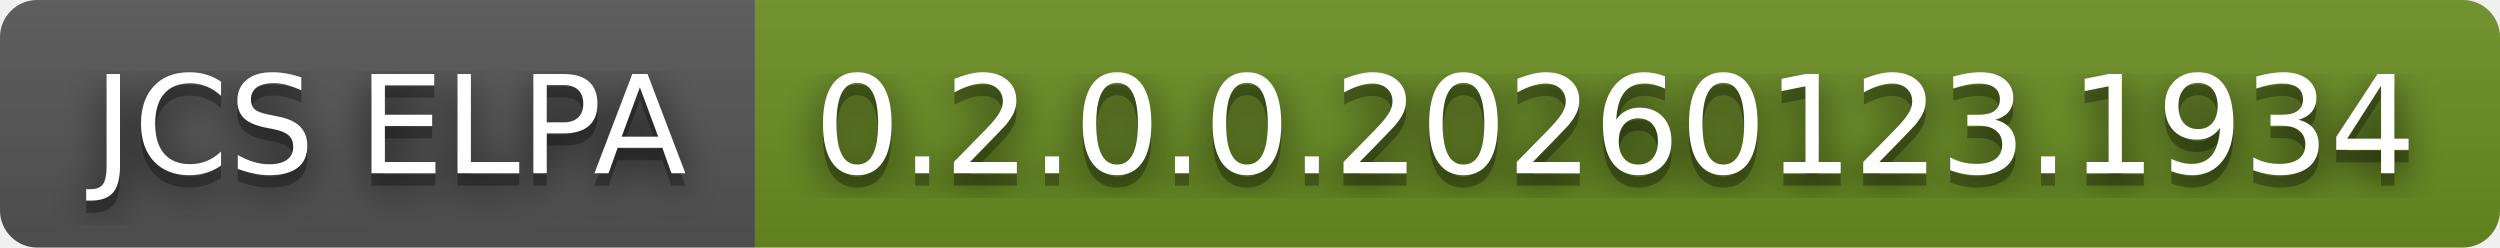
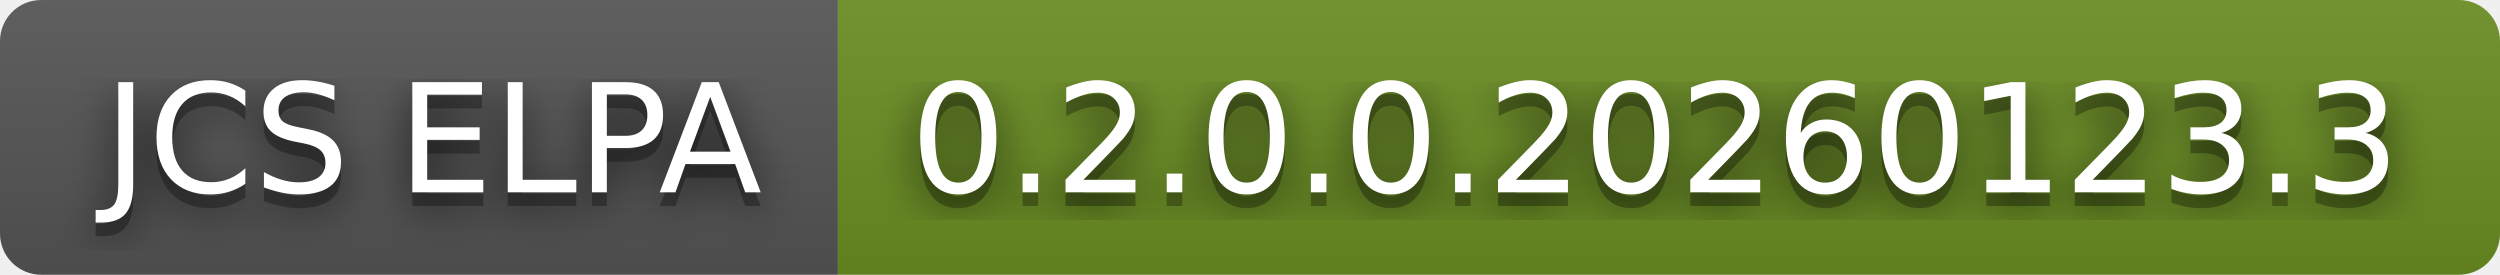
- <svg xmlns="http://www.w3.org/2000/svg" width="202" height="20" role="img" aria-label="JCS ELPA: 0.2.0.0.20260123.1934">
+ <svg xmlns="http://www.w3.org/2000/svg" width="182" height="20" role="img" aria-label="JCS ELPA: 0.2.0.0.20260123.3">
  <filter id="blur">
    <feGaussianBlur in="SourceGraphic" stdDeviation="16" />
  </filter>
  <linearGradient id="s" x2="0" y2="100%">
    <stop offset="0" stop-color="#bbb" stop-opacity=".1" />
    <stop offset="1" stop-opacity=".1" />
  </linearGradient>
  <clipPath id="r">
-     <rect width="202" height="20" rx="3" fill="#fff" />
+     <rect width="182" height="20" rx="3" fill="#fff" />
  </clipPath>
  <g clip-path="url(#r)">
    <rect width="61" height="20" fill="#555" />
-     <rect x="61" width="141" height="20" fill="#6b8e23" />
-     <rect width="202" height="20" fill="url(#s)" />
+     <rect x="61" width="121" height="20" fill="#6b8e23" />
+     <rect width="182" height="20" fill="url(#s)" />
  </g>
  <g fill="#fff" text-anchor="middle" font-family="Verdana,Geneva,DejaVu Sans,sans-serif" text-rendering="geometricPrecision" font-size="110">
    <text aria-hidden="true" x="315" y="150" fill="#010101" fill-opacity=".80" filter="url(#blur)" transform="scale(.1)" textLength="510">JCS ELPA</text>
    <text aria-hidden="true" x="315" y="150" fill="#010101" fill-opacity=".3" transform="scale(.1)" textLength="510">JCS ELPA</text>
    <text x="315" y="140" transform="scale(.1)" fill="#fff" textLength="510">JCS ELPA</text>
-     <text aria-hidden="true" x="1305" y="150" fill="#010101" fill-opacity=".80" filter="url(#blur)" transform="scale(.1)" textLength="1310">0.2.0.0.20260123.1934</text>
-     <text aria-hidden="true" x="1305" y="150" fill="#010101" fill-opacity=".3" transform="scale(.1)" textLength="1310">0.2.0.0.20260123.1934</text>
-     <text x="1305" y="140" transform="scale(.1)" fill="#fff" textLength="1310">0.2.0.0.20260123.1934</text>
+     <text aria-hidden="true" x="1205" y="150" fill="#010101" fill-opacity=".80" filter="url(#blur)" transform="scale(.1)" textLength="1110">0.2.0.0.20260123.3</text>
+     <text aria-hidden="true" x="1205" y="150" fill="#010101" fill-opacity=".3" transform="scale(.1)" textLength="1110">0.2.0.0.20260123.3</text>
+     <text x="1205" y="140" transform="scale(.1)" fill="#fff" textLength="1110">0.2.0.0.20260123.3</text>
  </g>
</svg>
